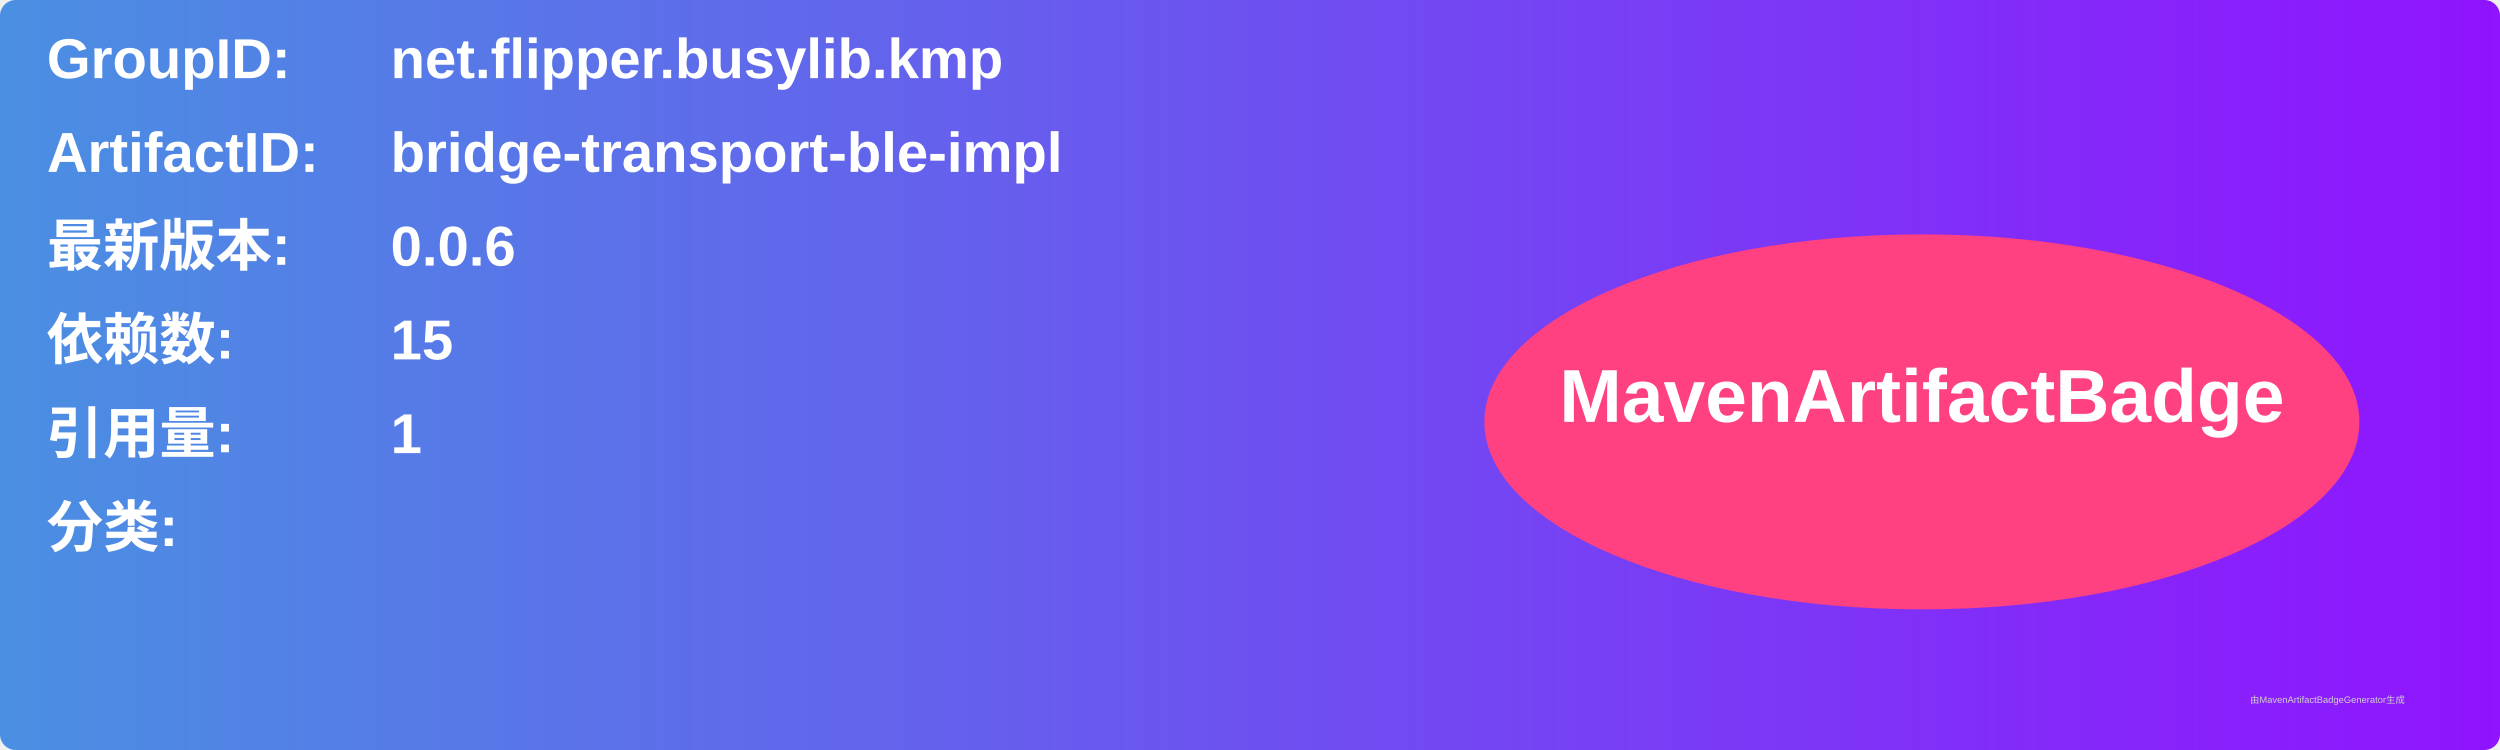
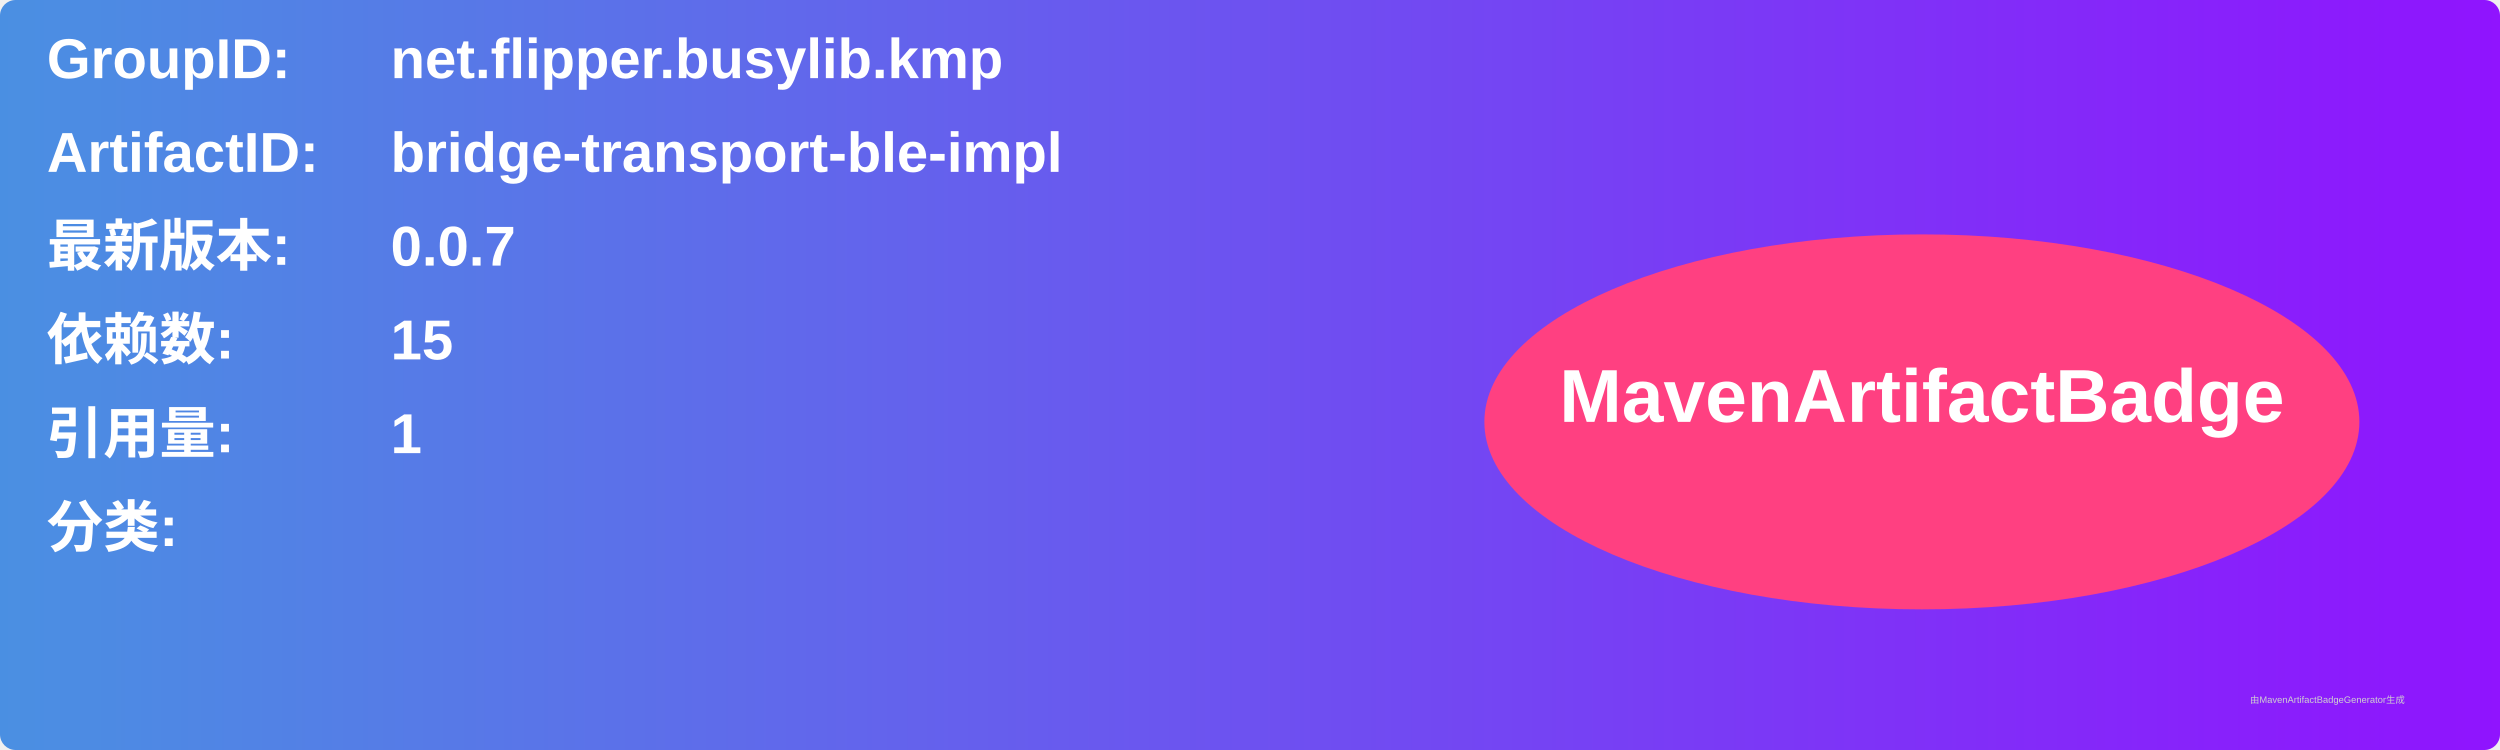
<svg xmlns="http://www.w3.org/2000/svg" width="800" height="240" viewBox="0 0 800 240">
  <linearGradient id="grad" x1="0%" y1="0%" x2="100%" y2="0%">
    <stop offset="0%" stop-color="#4a90e2" />
    <stop offset="100%" stop-color="#9013fe" />
  </linearGradient>
  <rect width="100%" height="100%" rx="5" ry="5" fill="url(#grad)" />
  <g transform="translate(15, 15)">
    <text x="0" y="10" font-family="Arial" font-size="18" fill="white" font-weight="bold" width="260">GroupID:</text>
    <text x="110" y="10" font-family="Arial" font-size="18" fill="white" font-weight="bold" width="460">net.flipper.busylib.kmp</text>
    <text x="0" y="40" font-family="Arial" font-size="18" fill="white" font-weight="bold" width="260">ArtifactID:</text>
    <text x="110" y="40" font-family="Arial" font-size="18" fill="white" font-weight="bold" width="460">bridge-transport-ble-impl</text>
    <text x="0" y="70" font-family="Arial" font-size="18" fill="white" font-weight="bold">最新版本:</text>
    <text x="110" y="70" font-family="Arial" font-size="18" fill="white" font-weight="bold">
-       <tspan font-weight="bold">0.0.6</tspan>
+       <tspan font-weight="bold">0.0.7</tspan>
    </text>
    <text x="0" y="100" font-family="Arial" font-size="18" fill="white" font-weight="bold">依赖数: </text>
    <text x="110" y="100" font-family="Arial" font-size="18" fill="white">
      <tspan font-weight="bold">15</tspan>
    </text>
    <text x="0" y="130" font-family="Arial" font-size="18" fill="white" font-weight="bold">引用量: </text>
    <text x="110" y="130" font-family="Arial" font-size="18" fill="white">
      <tspan font-weight="bold">1</tspan>
    </text>
    <text x="0" y="160" font-family="Arial" font-size="18" fill="white" font-weight="bold">分类:</text>
    <text x="10" y="190" font-family="Arial" font-size="10" fill="white">
      <tspan font-weight="bold" />
    </text>
    <ellipse cx="600" cy="120" rx="140" ry="60" fill="#ff4081" />
    <text x="600" y="120" text-anchor="middle" font-family="Arial" font-size="24" fill="white" font-weight="bold">MavenArtifactBadge</text>
  </g>
  <text x="720" y="225" font-family="Arial" font-size="3" fill="#d0d0d0">由MavenArtifactBadgeGenerator生成</text>
</svg>
